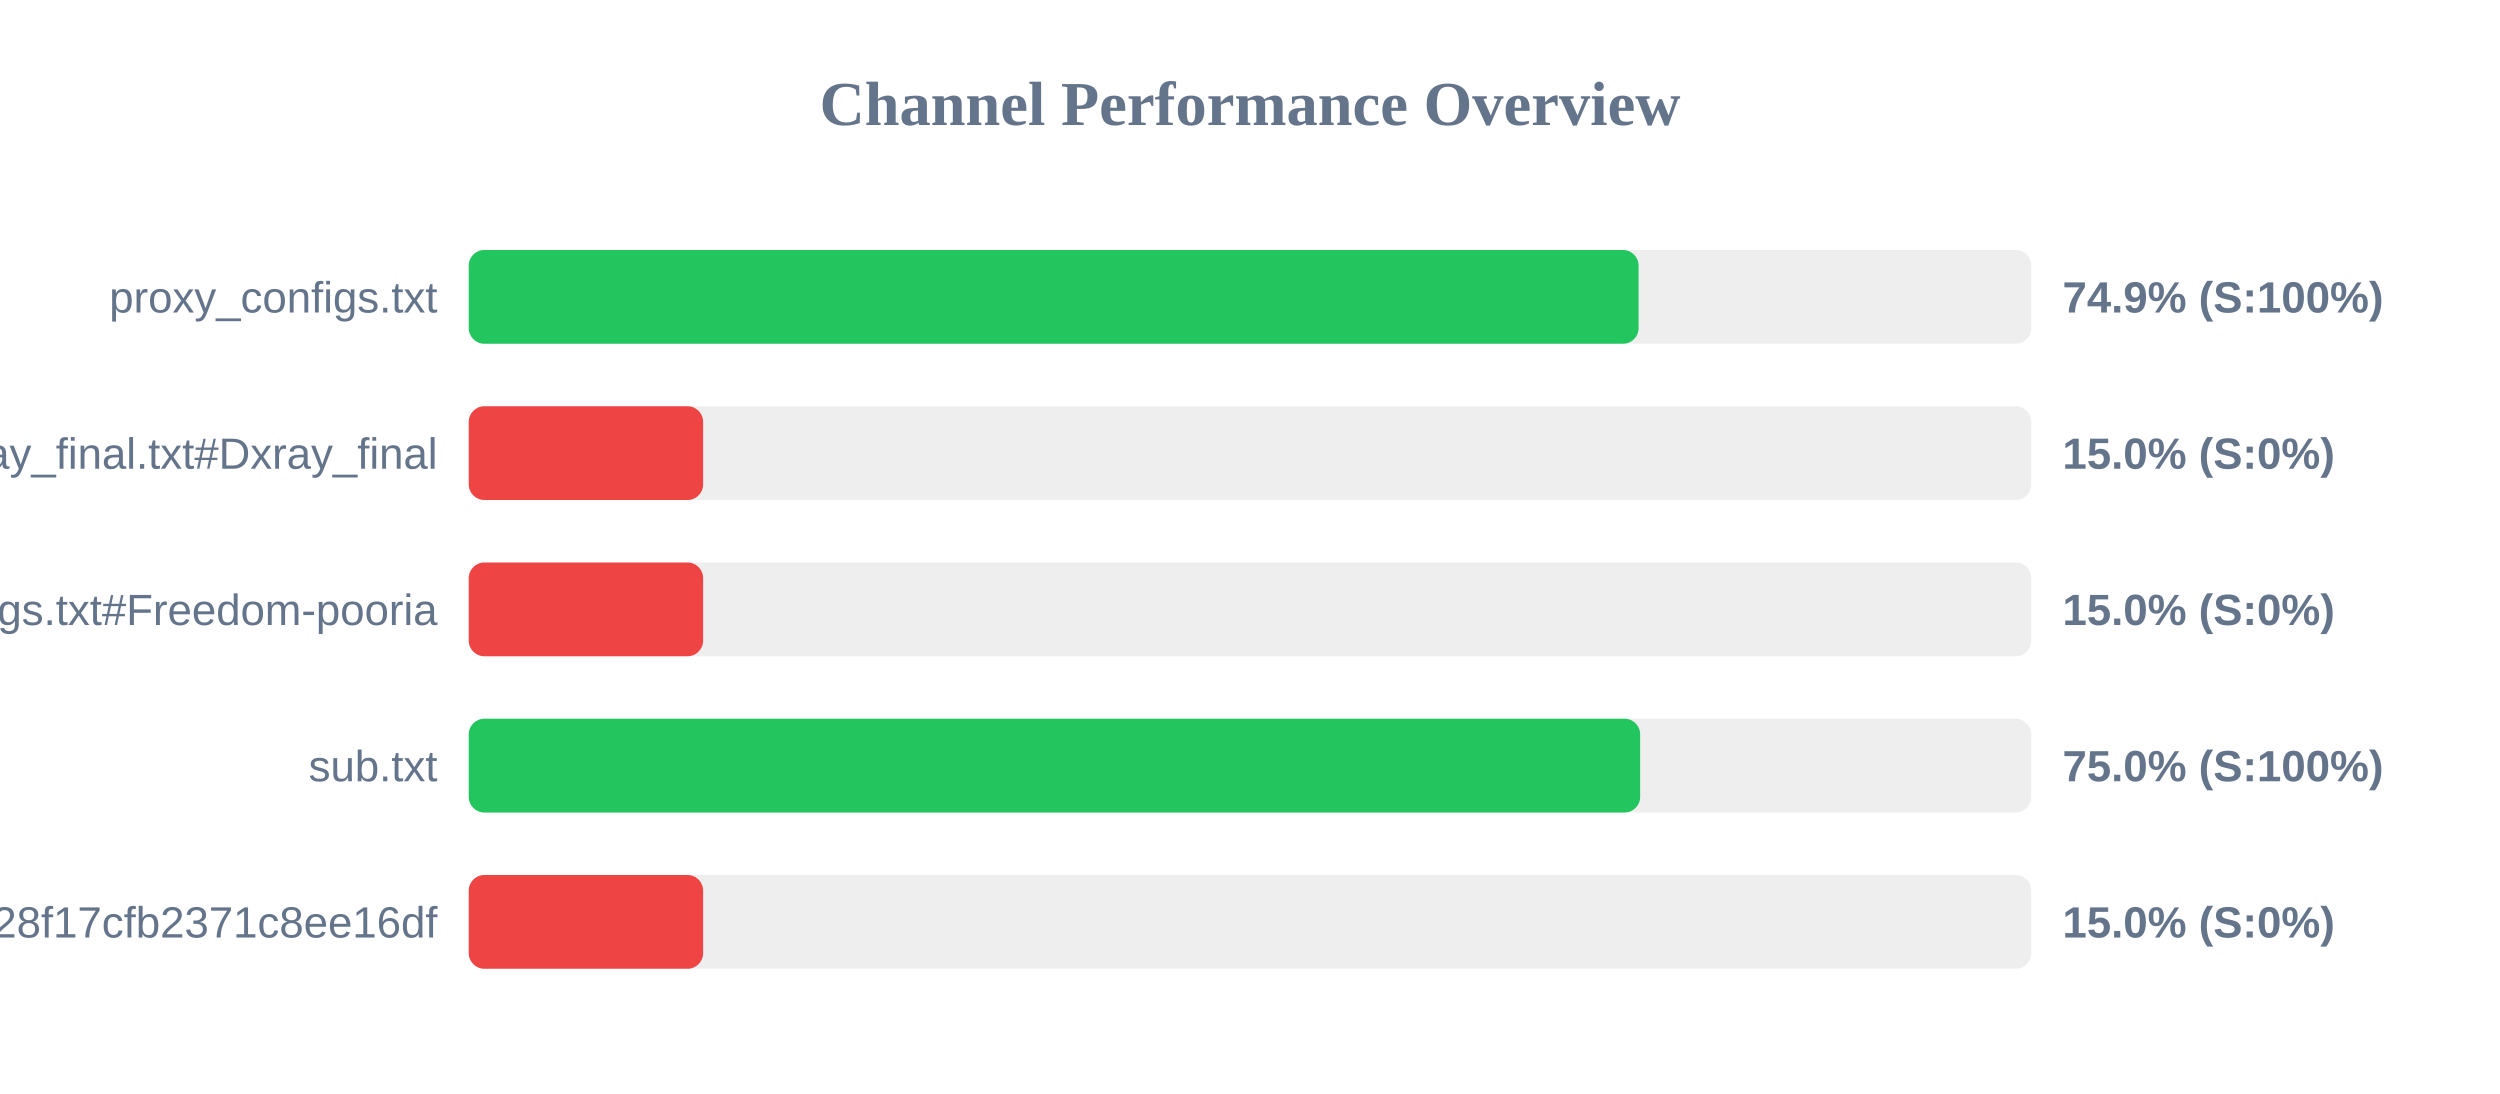
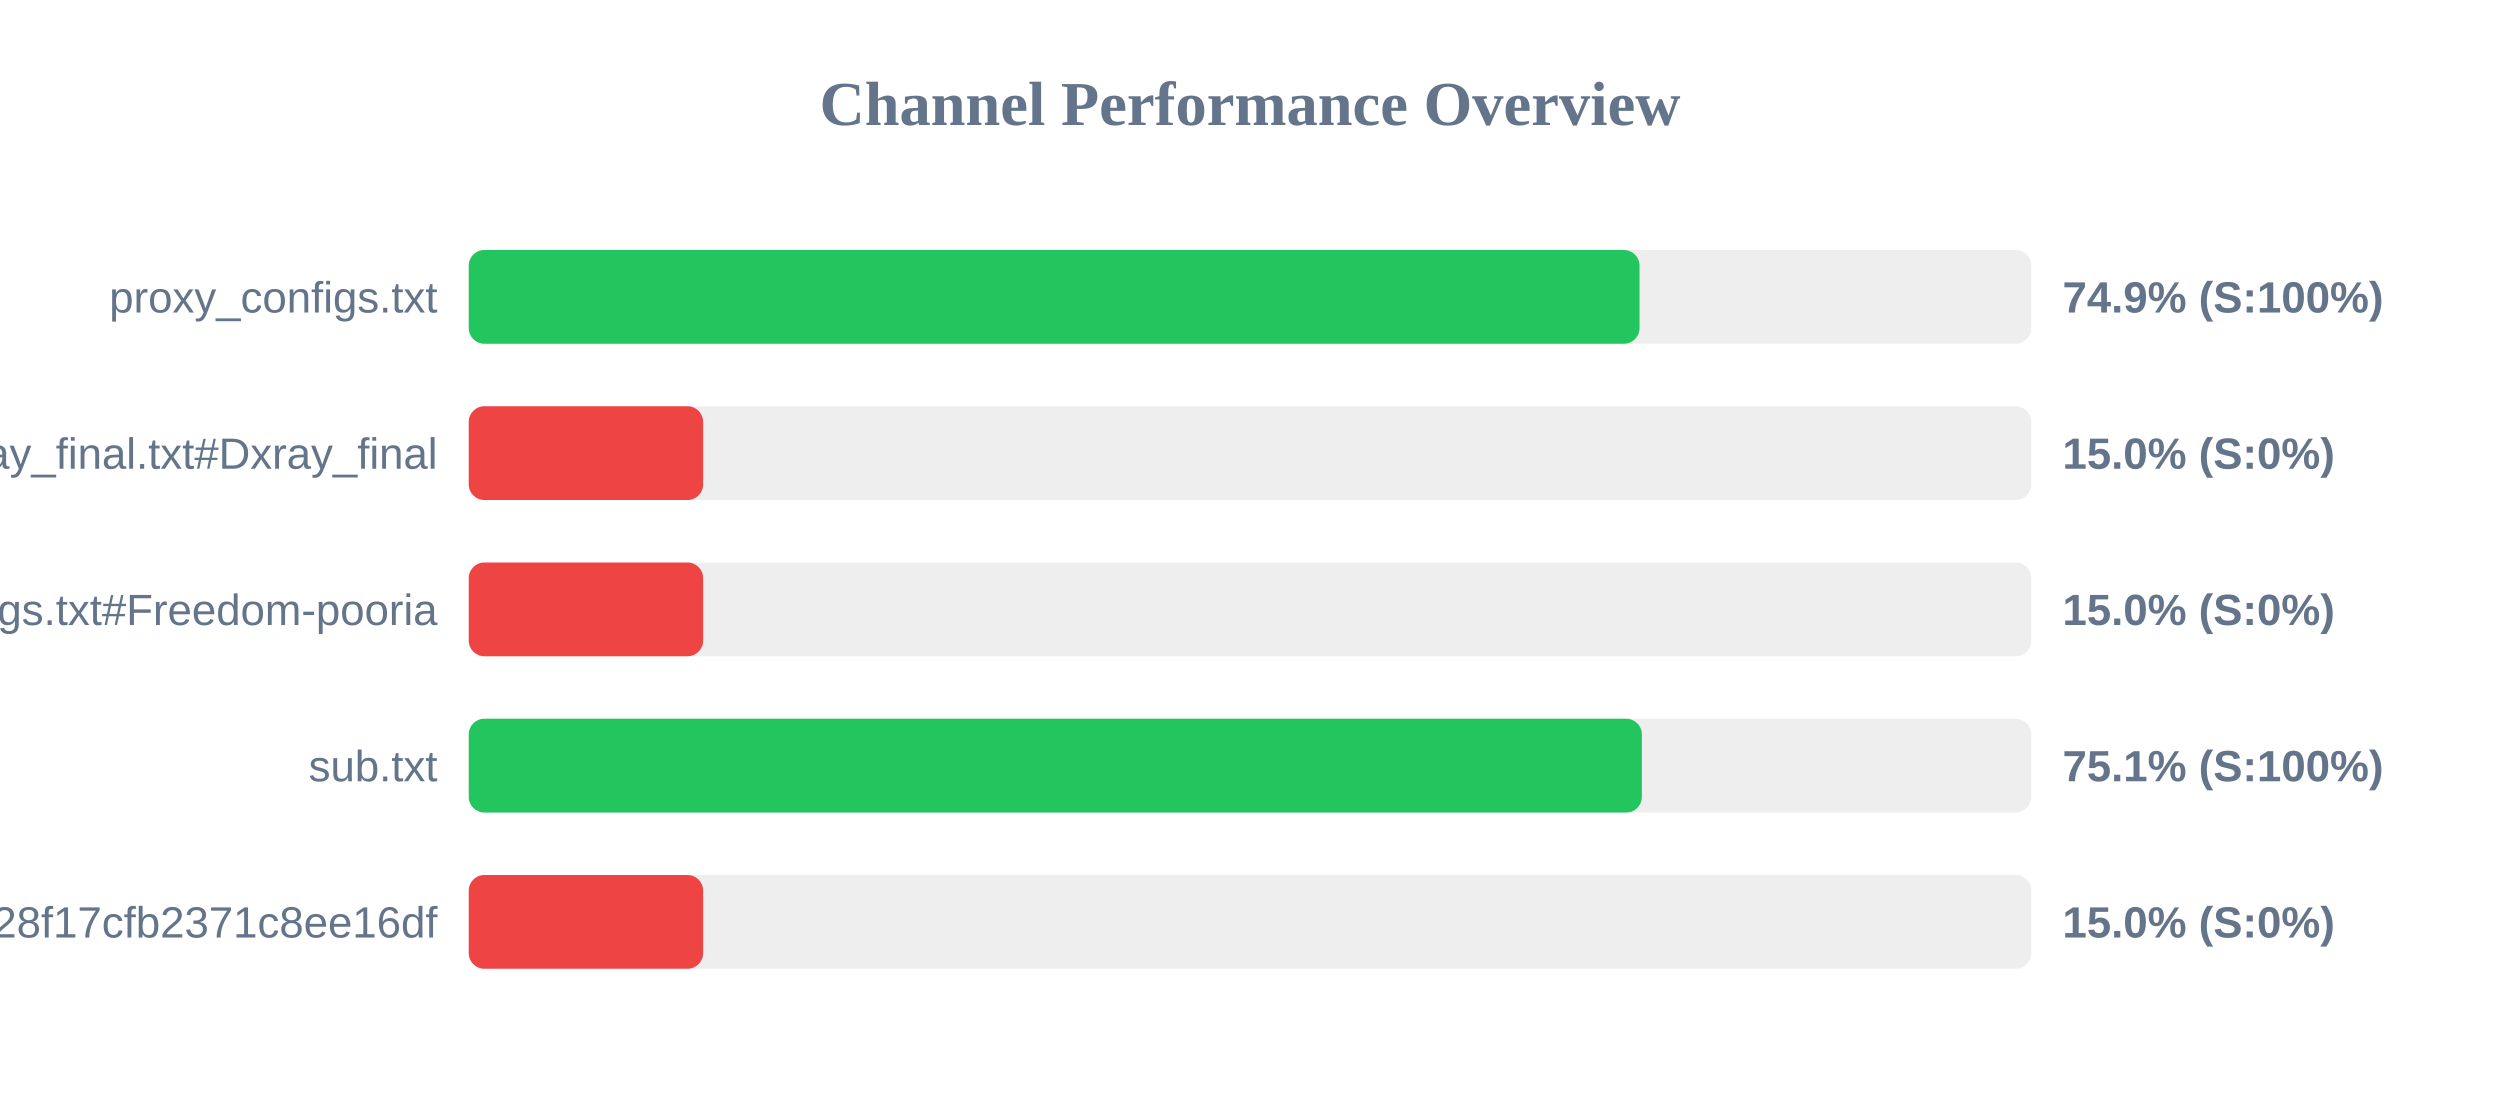
<svg xmlns="http://www.w3.org/2000/svg" width="800" height="350" version="1.1">
  <style>
        .row { font: 14px Arial; fill: #64748b; }
        .score { font: bold 14px Arial; fill: #64748b; }
    </style>
  <text x="400" y="40" text-anchor="middle" font-size="20px" font-weight="bold" fill="#64748b">Channel Performance Overview</text>
  <rect x="150" y="80" width="500" height="30" fill="#eee" rx="5" />
-   <rect x="150" y="80" width="374.35" height="30" fill="#22c55e" rx="5" />
+   <rect x="150" y="80" width="374.65" height="30" fill="#22c55e" rx="5" />
  <text x="140" y="100" text-anchor="end" class="row">proxy_configs.txt</text>
  <text x="660" y="100" text-anchor="start" class="score">74.9% (S:100%)</text>
  <rect x="150" y="130" width="500" height="30" fill="#eee" rx="5" />
  <rect x="150" y="130" width="75.0" height="30" fill="#ef4444" rx="5" />
  <text x="140" y="150" text-anchor="end" class="row">xray_final.txt#Dxray_final</text>
  <text x="660" y="150" text-anchor="start" class="score">15.0% (S:0%)</text>
  <rect x="150" y="180" width="500" height="30" fill="#eee" rx="5" />
  <rect x="150" y="180" width="75.0" height="30" fill="#ef4444" rx="5" />
  <text x="140" y="200" text-anchor="end" class="row">v2ray_configs.txt#Freedom-pooria</text>
  <text x="660" y="200" text-anchor="start" class="score">15.0% (S:0%)</text>
  <rect x="150" y="230" width="500" height="30" fill="#eee" rx="5" />
-   <rect x="150" y="230" width="374.85" height="30" fill="#22c55e" rx="5" />
+   <rect x="150" y="230" width="375.4" height="30" fill="#22c55e" rx="5" />
  <text x="140" y="250" text-anchor="end" class="row">sub.txt</text>
-   <text x="660" y="250" text-anchor="start" class="score">75.0% (S:100%)</text>
+   <text x="660" y="250" text-anchor="start" class="score">75.1% (S:100%)</text>
  <rect x="150" y="280" width="500" height="30" fill="#eee" rx="5" />
  <rect x="150" y="280" width="75.0" height="30" fill="#ef4444" rx="5" />
  <text x="140" y="300" text-anchor="end" class="row">?token=fedfed7b41b828f17cfb2371c8ee16df</text>
  <text x="660" y="300" text-anchor="start" class="score">15.0% (S:0%)</text>
</svg>
